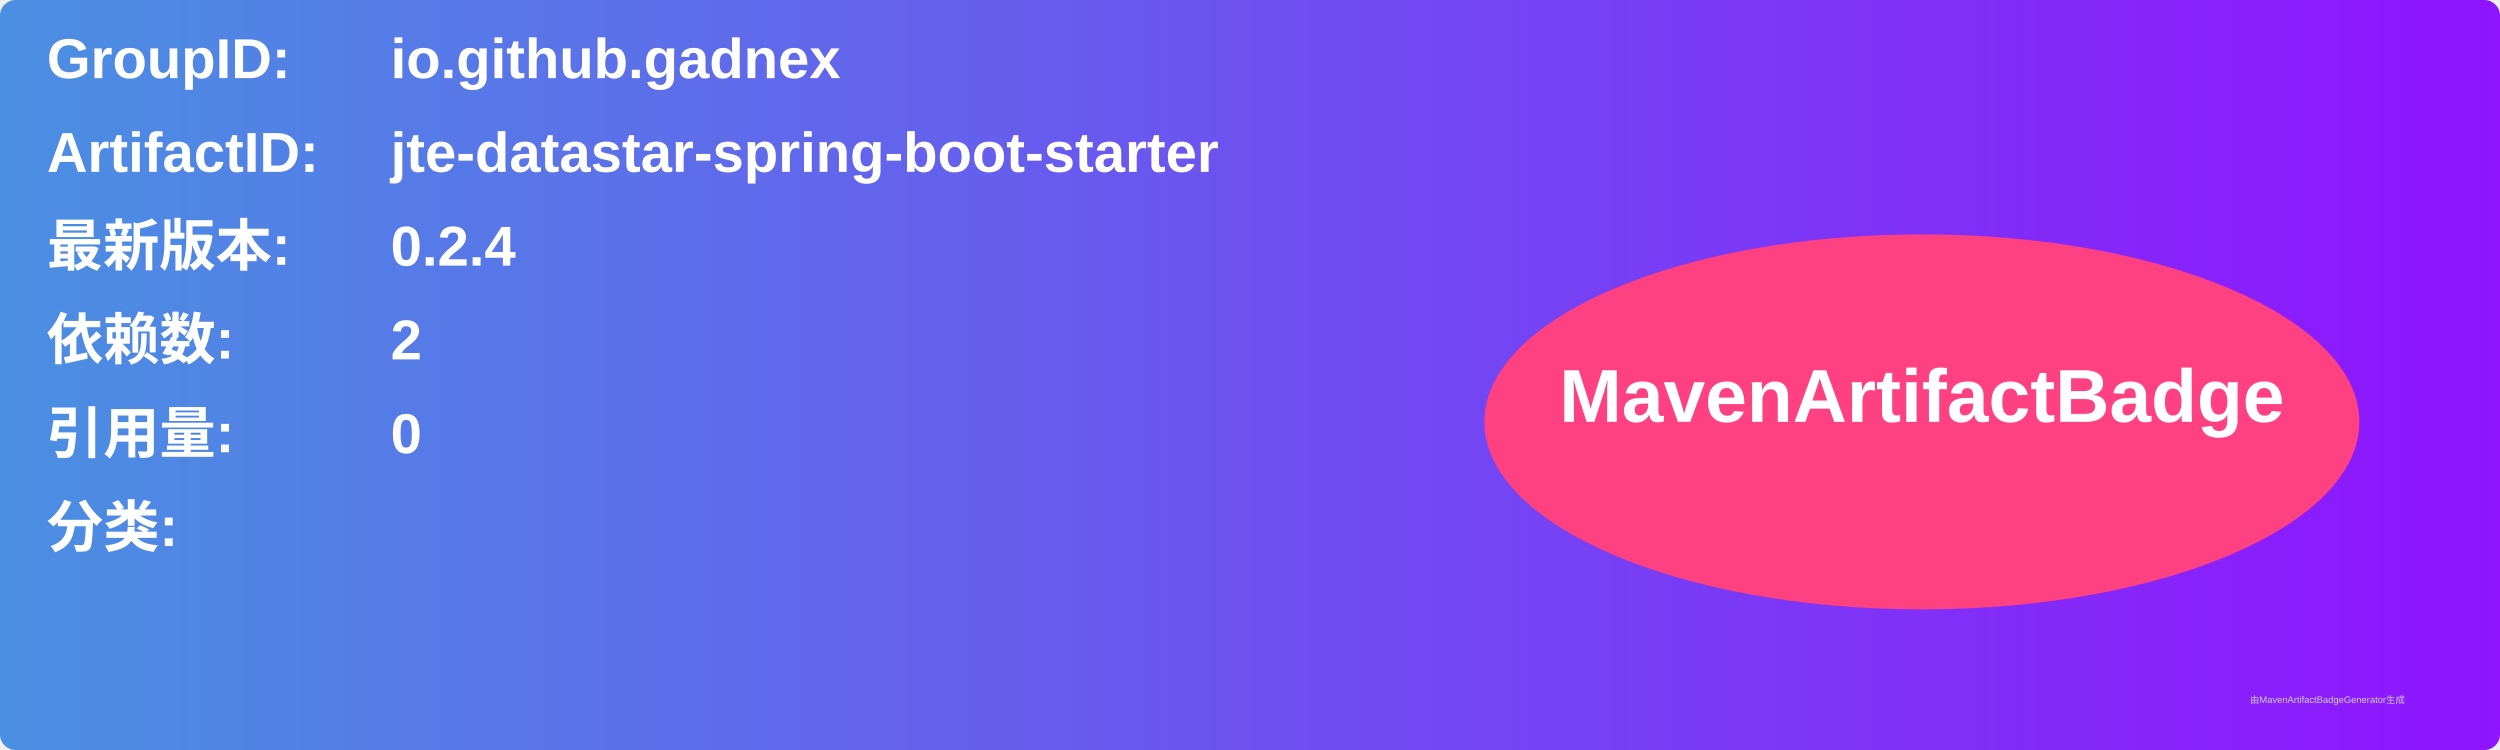
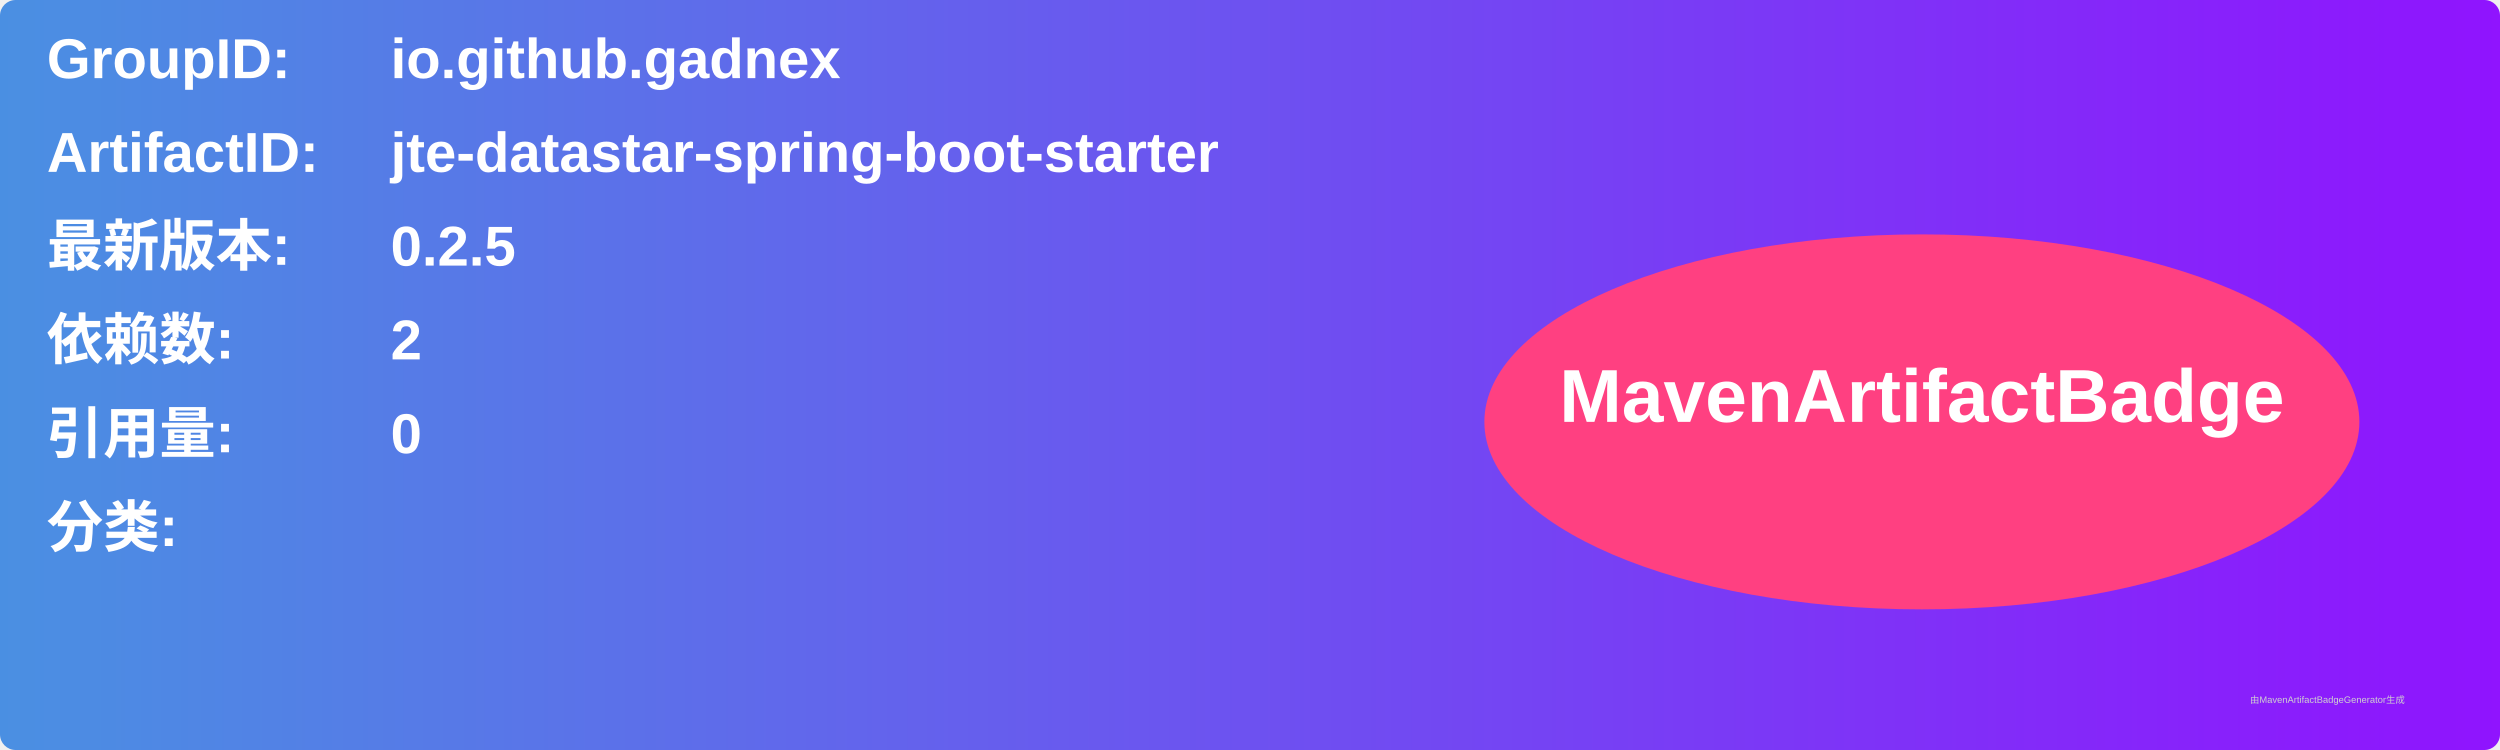
<svg xmlns="http://www.w3.org/2000/svg" width="800" height="240" viewBox="0 0 800 240">
  <linearGradient id="grad" x1="0%" y1="0%" x2="100%" y2="0%">
    <stop offset="0%" stop-color="#4a90e2" />
    <stop offset="100%" stop-color="#9013fe" />
  </linearGradient>
  <rect width="100%" height="100%" rx="5" ry="5" fill="url(#grad)" />
  <g transform="translate(15, 15)">
    <text x="0" y="10" font-family="Arial" font-size="18" fill="white" font-weight="bold" width="260">GroupID:</text>
    <text x="110" y="10" font-family="Arial" font-size="18" fill="white" font-weight="bold" width="460">io.github.gadnex</text>
    <text x="0" y="40" font-family="Arial" font-size="18" fill="white" font-weight="bold" width="260">ArtifactID:</text>
    <text x="110" y="40" font-family="Arial" font-size="18" fill="white" font-weight="bold" width="460">jte-datastar-spring-boot-starter</text>
    <text x="0" y="70" font-family="Arial" font-size="18" fill="white" font-weight="bold">最新版本:</text>
    <text x="110" y="70" font-family="Arial" font-size="18" fill="white" font-weight="bold">
-       <tspan font-weight="bold">0.2.4</tspan>
+       <tspan font-weight="bold">0.2.5</tspan>
    </text>
    <text x="0" y="100" font-family="Arial" font-size="18" fill="white" font-weight="bold">依赖数: </text>
    <text x="110" y="100" font-family="Arial" font-size="18" fill="white">
      <tspan font-weight="bold">2</tspan>
    </text>
    <text x="0" y="130" font-family="Arial" font-size="18" fill="white" font-weight="bold">引用量: </text>
    <text x="110" y="130" font-family="Arial" font-size="18" fill="white">
      <tspan font-weight="bold">0</tspan>
    </text>
    <text x="0" y="160" font-family="Arial" font-size="18" fill="white" font-weight="bold">分类:</text>
    <text x="10" y="190" font-family="Arial" font-size="10" fill="white">
      <tspan font-weight="bold" />
    </text>
    <ellipse cx="600" cy="120" rx="140" ry="60" fill="#ff4081" />
    <text x="600" y="120" text-anchor="middle" font-family="Arial" font-size="24" fill="white" font-weight="bold">MavenArtifactBadge</text>
  </g>
  <text x="720" y="225" font-family="Arial" font-size="3" fill="#d0d0d0">由MavenArtifactBadgeGenerator生成</text>
</svg>
